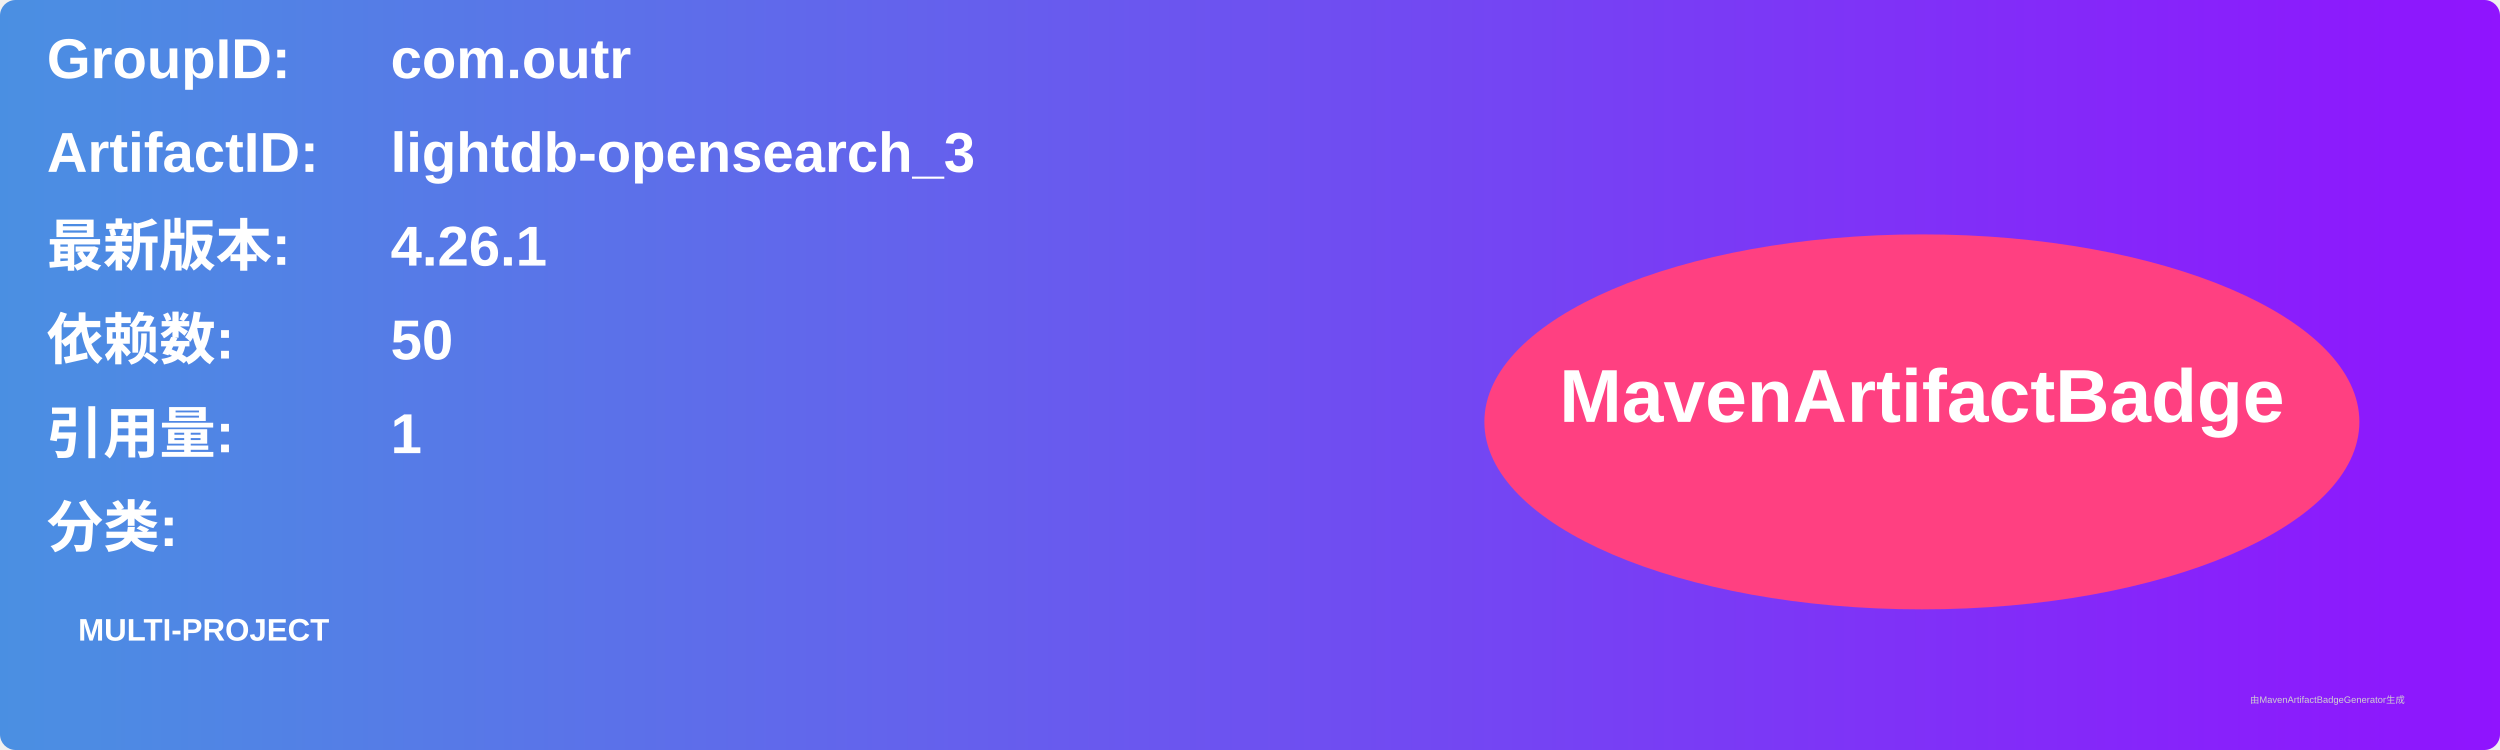
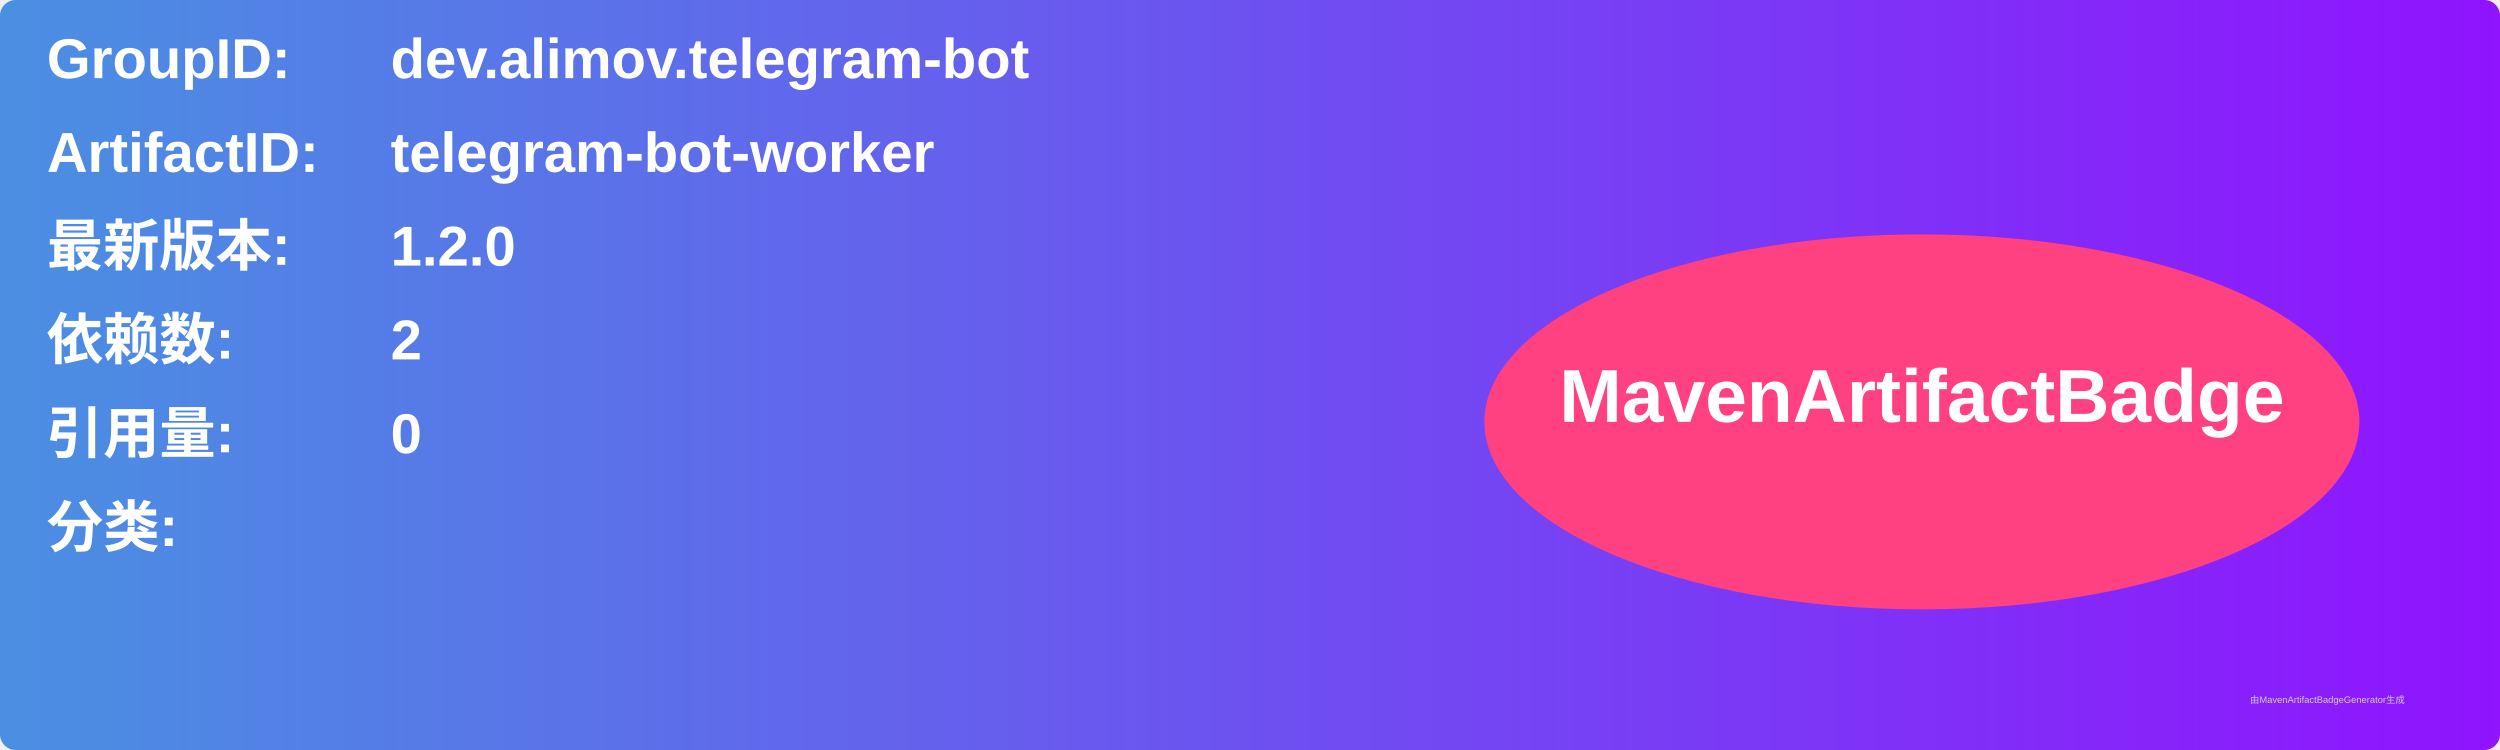
<svg xmlns="http://www.w3.org/2000/svg" width="800" height="240" viewBox="0 0 800 240">
  <linearGradient id="grad" x1="0%" y1="0%" x2="100%" y2="0%">
    <stop offset="0%" stop-color="#4a90e2" />
    <stop offset="100%" stop-color="#9013fe" />
  </linearGradient>
  <rect width="100%" height="100%" rx="5" ry="5" fill="url(#grad)" />
  <g transform="translate(15, 15)">
    <text x="0" y="10" font-family="Arial" font-size="18" fill="white" font-weight="bold" width="260">GroupID:</text>
-     <text x="110" y="10" font-family="Arial" font-size="18" fill="white" font-weight="bold" width="460">com.outr</text>
+     <text x="110" y="10" font-family="Arial" font-size="18" fill="white" font-weight="bold" width="460">dev.alimov.telegram-bot</text>
    <text x="0" y="40" font-family="Arial" font-size="18" fill="white" font-weight="bold" width="260">ArtifactID:</text>
-     <text x="110" y="40" font-family="Arial" font-size="18" fill="white" font-weight="bold" width="460">lightdb-opensearch_3</text>
+     <text x="110" y="40" font-family="Arial" font-size="18" fill="white" font-weight="bold" width="460">telegram-bot-worker</text>
    <text x="0" y="70" font-family="Arial" font-size="18" fill="white" font-weight="bold">最新版本:</text>
    <text x="110" y="70" font-family="Arial" font-size="18" fill="white" font-weight="bold">
-       <tspan font-weight="bold">4.26.1</tspan>
+       <tspan font-weight="bold">1.2.0</tspan>
    </text>
    <text x="0" y="100" font-family="Arial" font-size="18" fill="white" font-weight="bold">依赖数: </text>
    <text x="110" y="100" font-family="Arial" font-size="18" fill="white">
-       <tspan font-weight="bold">50</tspan>
+       <tspan font-weight="bold">2</tspan>
    </text>
    <text x="0" y="130" font-family="Arial" font-size="18" fill="white" font-weight="bold">引用量: </text>
    <text x="110" y="130" font-family="Arial" font-size="18" fill="white">
-       <tspan font-weight="bold">1</tspan>
+       <tspan font-weight="bold">0</tspan>
    </text>
    <text x="0" y="160" font-family="Arial" font-size="18" fill="white" font-weight="bold">分类:</text>
    <text x="10" y="190" font-family="Arial" font-size="10" fill="white">
-       <tspan font-weight="bold">MULTI-PROJECT</tspan>
+       <tspan font-weight="bold" />
    </text>
    <ellipse cx="600" cy="120" rx="140" ry="60" fill="#ff4081" />
    <text x="600" y="120" text-anchor="middle" font-family="Arial" font-size="24" fill="white" font-weight="bold">MavenArtifactBadge</text>
  </g>
  <text x="720" y="225" font-family="Arial" font-size="3" fill="#d0d0d0">由MavenArtifactBadgeGenerator生成</text>
</svg>
